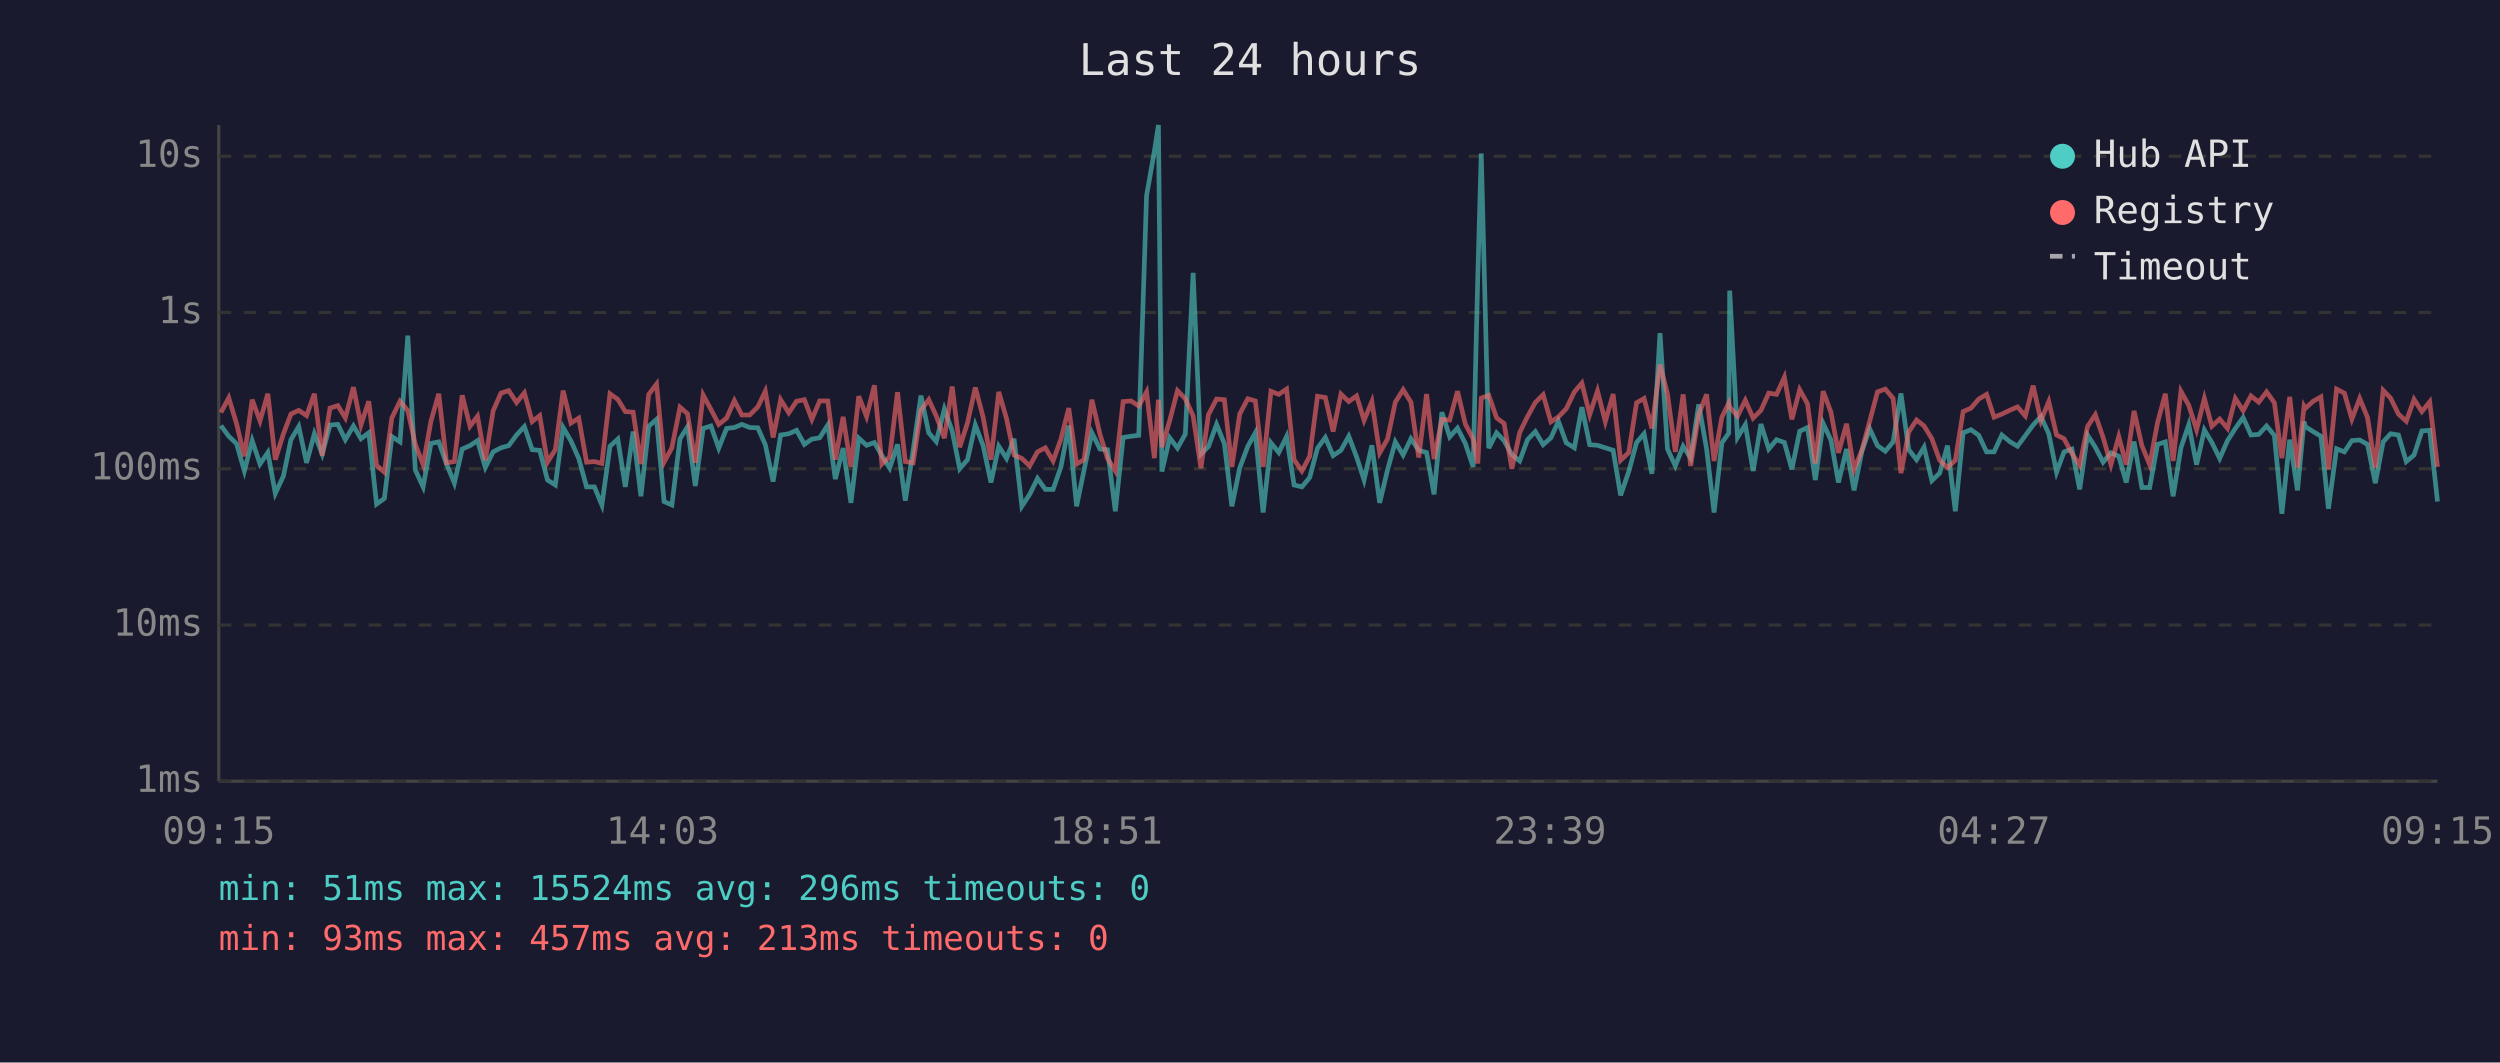
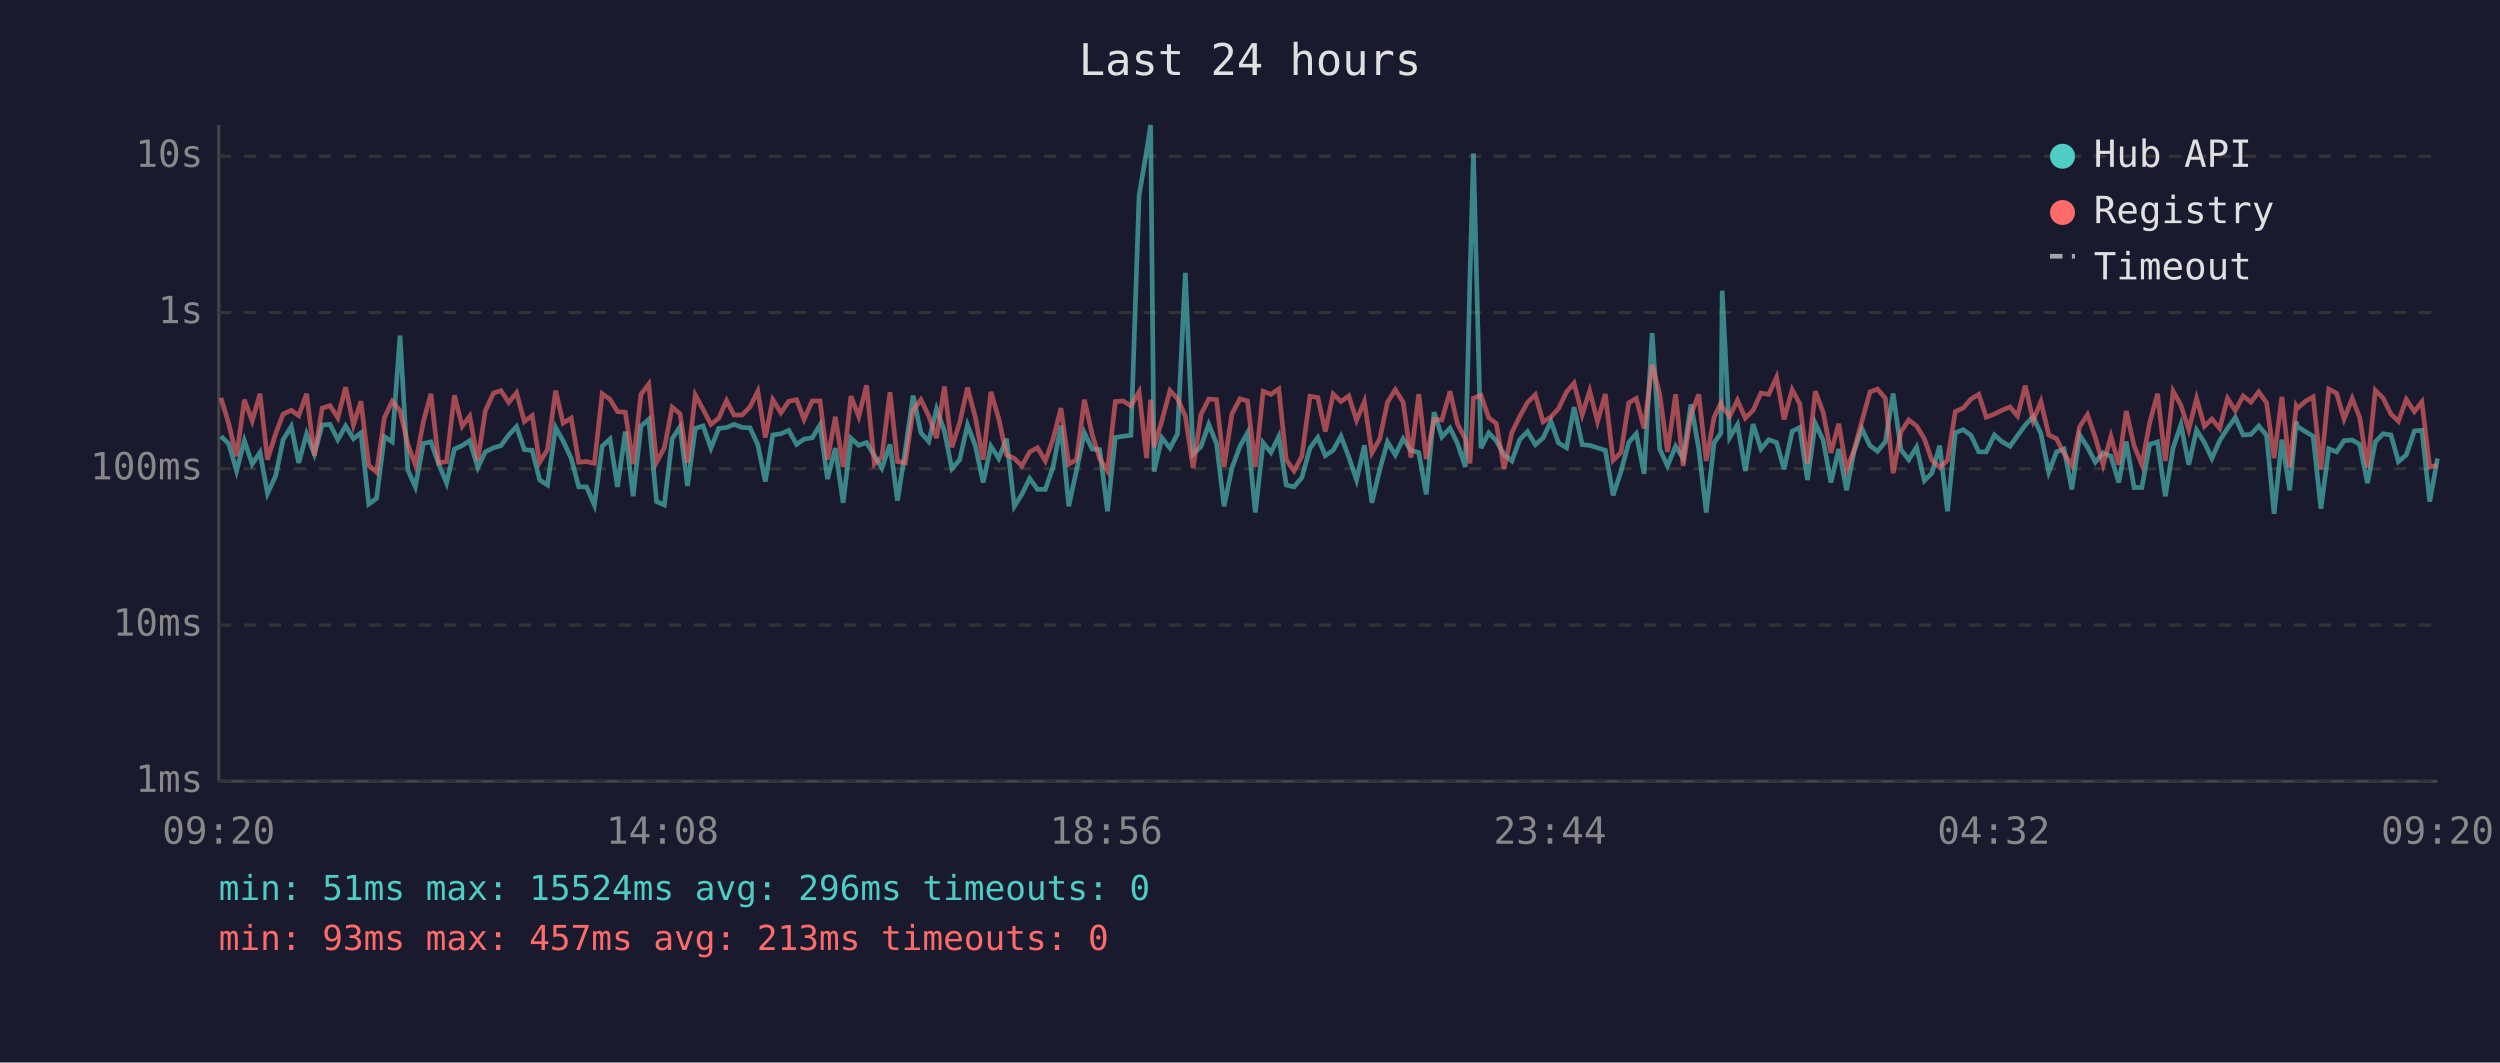
<svg xmlns="http://www.w3.org/2000/svg" viewBox="0 0 800 340" font-family="monospace" font-size="12">
  <rect width="800" height="340" fill="#1a1a2e" />
  <text x="400" y="24" fill="#e0e0e0" font-size="14" text-anchor="middle">Last 24 hours</text>
  <line x1="70" y1="40" x2="70" y2="250" stroke="#444" stroke-width="1" />
  <line x1="70" y1="250" x2="780" y2="250" stroke="#444" stroke-width="1" />
  <line x1="70" y1="250" x2="780" y2="250" stroke="#333" stroke-width="1" stroke-dasharray="4" />
  <text x="65" y="250" fill="#888" text-anchor="end" dominant-baseline="middle">1ms</text>
  <line x1="70" y1="200" x2="780" y2="200" stroke="#333" stroke-width="1" stroke-dasharray="4" />
  <text x="65" y="200" fill="#888" text-anchor="end" dominant-baseline="middle">10ms</text>
  <line x1="70" y1="150" x2="780" y2="150" stroke="#333" stroke-width="1" stroke-dasharray="4" />
  <text x="65" y="150" fill="#888" text-anchor="end" dominant-baseline="middle">100ms</text>
  <line x1="70" y1="100" x2="780" y2="100" stroke="#333" stroke-width="1" stroke-dasharray="4" />
  <text x="65" y="100" fill="#888" text-anchor="end" dominant-baseline="middle">1s</text>
  <line x1="70" y1="50" x2="780" y2="50" stroke="#333" stroke-width="1" stroke-dasharray="4" />
  <text x="65" y="50" fill="#888" text-anchor="end" dominant-baseline="middle">10s</text>
-   <text x="70" y="270" fill="#888" text-anchor="middle">09:15</text>
-   <text x="212" y="270" fill="#888" text-anchor="middle">14:03</text>
-   <text x="354" y="270" fill="#888" text-anchor="middle">18:51</text>
-   <text x="496" y="270" fill="#888" text-anchor="middle">23:39</text>
-   <text x="638" y="270" fill="#888" text-anchor="middle">04:27</text>
-   <text x="780" y="270" fill="#888" text-anchor="middle">09:15</text>
-   <polyline points="70.7,136.2 73.2,139.6 75.7,142.0 78.2,150.7 80.7,141.0 83.2,148.5 85.7,144.8 88.1,157.9 90.7,152.3 93.1,140.7 95.6,136.5 98.1,148.1 100.6,138.8 103.1,145.3 105.6,136.0 108.1,135.8 110.5,140.7 113.1,136.3 115.5,140.4 118.0,138.5 120.5,161.3 123.0,159.5 125.4,139.7 128.0,141.4 130.5,107.4 132.9,150.4 135.4,155.8 137.9,141.9 140.4,141.4 142.9,148.5 145.4,154.6 147.9,143.7 150.4,142.6 152.8,141.0 155.3,149.6 157.8,144.6 160.3,143.3 162.8,142.6 165.3,139.2 167.8,136.5 170.3,143.9 172.7,144.1 175.2,153.6 177.7,155.2 180.2,136.8 182.7,141.1 185.2,146.7 187.7,155.8 190.2,155.8 192.6,161.6 195.2,142.8 197.7,140.5 200.1,155.8 202.6,138.1 205.1,158.8 207.6,136.4 210.1,134.2 212.5,160.5 215.0,161.6 217.6,140.4 220.0,136.6 222.5,155.5 225.0,137.1 227.5,136.3 230.0,143.4 232.5,137.1 235.0,136.8 237.4,135.8 239.9,136.8 242.5,136.9 244.9,142.3 247.4,154.1 249.8,139.2 252.4,138.8 254.9,137.7 257.4,142.2 259.8,140.5 262.3,140.1 264.9,136.0 267.3,153.3 269.8,143.4 272.3,160.9 274.8,140.2 277.3,142.5 279.8,141.6 282.2,145.8 284.7,149.8 287.2,142.2 289.7,160.2 292.2,144.1 294.7,126.6 297.2,138.5 299.6,141.3 302.2,130.9 304.7,137.9 307.1,150.0 309.6,147.1 312.1,136.0 314.6,142.6 317.1,154.4 319.6,142.8 322.1,146.7 324.5,140.4 327.0,162.0 329.5,158.2 332.0,153.1 334.5,156.6 337.0,156.6 339.5,149.4 342.0,136.2 344.5,162.0 346.9,150.4 349.4,138.5 352.0,143.7 354.4,143.9 356.9,163.6 359.4,140.0 361.9,139.6 364.4,139.3 366.9,62.6 369.4,48.4 370.7,40.0 371.8,150.9 374.3,140.1 376.8,143.4 379.3,138.9 381.8,87.3 384.3,145.3 386.7,142.9 389.3,135.8 391.8,142.0 394.2,162.0 396.7,149.8 399.3,142.8 401.7,138.5 404.2,164.0 406.7,141.7 409.2,144.8 411.7,139.7 414.1,155.2 416.6,155.8 419.1,152.8 421.6,143.4 424.1,140.0 426.6,145.8 429.1,144.1 431.6,139.6 434.1,146.2 436.5,153.6 439.0,142.5 441.5,160.9 444.0,150.4 446.5,141.4 449.0,145.6 451.5,140.4 454.0,144.1 456.5,144.8 458.9,158.2 461.4,131.9 463.9,139.8 466.4,137.0 468.9,141.9 471.4,149.4 472.9,88.2 474.0,49.1 476.4,143.4 478.9,138.5 481.3,141.0 483.8,145.5 486.3,147.5 488.8,140.7 491.3,138.1 493.8,142.3 496.3,140.1 498.7,134.8 501.2,141.7 503.8,143.3 506.2,130.3 508.7,142.3 511.2,142.5 513.7,143.3 516.2,144.1 518.6,158.5 521.2,150.9 523.7,141.6 526.1,138.8 528.6,151.6 531.2,106.6 533.6,143.7 536.1,149.1 538.6,142.8 541.0,146.6 543.6,129.4 546.1,143.6 548.5,164.0 551.0,141.7 553.2,138.6 553.5,93.0 556.0,140.0 558.5,135.9 561.0,150.7 563.5,135.7 566.0,143.7 568.5,140.7 571.0,141.6 573.4,150.2 575.9,138.0 578.4,136.8 580.9,153.6 583.4,135.5 585.9,140.8 588.3,154.4 590.9,143.7 593.3,156.9 595.8,144.4 598.3,137.2 600.8,142.6 603.3,144.4 605.8,141.4 608.3,125.9 610.8,143.9 613.3,147.1 615.7,143.1 618.2,153.8 620.7,151.4 623.2,142.6 625.7,163.6 628.2,138.5 630.7,137.5 633.2,139.3 635.7,144.6 638.1,144.6 640.6,139.2 643.1,141.3 645.6,142.8 648.1,139.4 650.6,136.0 653.1,133.3 655.6,138.8 658.1,151.1 660.5,144.6 663.0,143.7 665.5,156.6 668.0,139.2 670.5,143.1 673.0,147.9 675.5,144.9 678.0,146.0 680.4,154.4 682.9,141.3 685.4,156.0 687.9,156.0 690.4,142.2 692.9,141.4 695.4,158.8 697.9,143.3 700.4,135.9 702.9,148.7 705.4,137.6 707.8,141.6 710.3,146.7 712.8,141.0 715.3,137.1 717.8,133.6 720.3,139.2 722.8,139.0 725.3,136.3 727.8,139.3 730.2,164.4 732.7,140.7 735.2,156.9 737.3,134.9 737.7,136.5 740.2,138.1 742.7,139.6 745.1,162.8 747.7,143.6 750.2,144.6 752.6,141.0 755.1,140.8 757.6,142.2 760.1,154.6 762.6,141.4 765.0,138.8 767.5,139.2 770.0,147.7 772.5,145.6 775.0,137.9 777.5,137.7 780.0,160.5" fill="none" stroke="#4ecdc4" stroke-width="1.5" opacity="0.6" />
-   <polyline points="70.7,132.0 73.2,127.3 75.7,135.6 78.2,146.0 80.7,127.9 83.2,134.7 85.7,126.0 88.1,147.1 90.7,138.8 93.1,132.5 95.6,131.3 98.1,133.0 100.6,126.0 103.1,145.8 105.6,130.6 108.1,129.8 110.5,133.7 113.1,123.9 115.5,136.0 118.0,128.4 120.5,148.9 123.0,151.1 125.4,133.7 128.0,128.4 130.5,131.4 132.9,142.2 135.4,148.7 137.9,134.8 140.4,126.0 142.9,148.1 145.4,147.7 147.9,126.5 150.4,136.4 152.8,133.2 155.3,147.3 157.8,131.5 160.3,125.8 162.8,125.0 165.3,128.8 167.8,125.7 170.3,134.9 172.7,133.0 175.2,147.9 177.7,143.9 180.2,125.0 182.7,135.4 185.2,133.8 187.7,147.9 190.2,147.7 192.6,148.3 195.2,126.0 197.7,127.8 200.1,131.7 202.6,131.9 205.1,148.5 207.6,126.2 210.1,122.9 212.5,147.9 215.0,143.3 217.6,130.3 220.0,132.4 222.5,148.1 225.0,126.4 227.5,131.0 230.0,135.8 232.5,133.8 235.0,128.2 237.4,132.8 239.9,132.8 242.5,130.2 244.9,125.2 247.4,140.0 249.8,127.9 252.4,132.1 254.9,128.4 257.4,127.9 259.8,134.2 262.3,128.3 264.9,128.3 267.3,147.1 269.8,133.4 272.3,149.4 274.8,126.8 277.3,133.3 279.8,123.3 282.2,148.5 284.7,146.2 287.2,125.5 289.7,147.7 292.2,148.1 294.7,131.3 297.2,127.9 299.6,133.1 302.2,140.2 304.7,123.7 307.1,143.1 309.6,135.3 312.1,124.0 314.6,133.5 317.1,147.1 319.6,125.4 322.1,134.0 324.5,145.6 327.0,146.7 329.5,149.1 332.0,144.6 334.5,143.3 337.0,147.5 339.5,140.5 342.0,130.6 344.5,148.5 346.9,147.1 349.4,127.9 352.0,139.0 354.4,146.7 356.9,150.7 359.4,128.5 361.9,128.3 364.4,129.9 366.9,125.4 369.4,146.6 370.7,127.9 371.8,143.1 374.3,134.6 376.8,125.0 379.3,127.6 381.8,133.1 384.3,149.8 386.7,132.7 389.3,127.7 391.8,127.9 394.2,149.4 396.7,132.5 399.3,127.6 401.7,128.3 404.2,149.4 406.7,125.2 409.2,126.2 411.7,124.5 414.1,147.1 416.6,150.7 419.1,146.0 421.6,126.8 424.1,127.2 426.6,138.1 429.1,126.1 431.6,128.5 434.1,126.7 436.5,134.5 439.0,128.5 441.5,144.9 444.0,140.5 446.5,128.7 449.0,124.7 451.5,128.7 454.0,146.4 456.5,126.1 458.9,146.9 461.4,134.2 463.9,134.4 466.4,125.2 468.9,135.7 471.4,140.4 472.9,148.3 474.0,127.4 476.4,126.5 478.9,133.7 481.3,135.5 483.8,150.0 486.3,138.4 488.8,133.3 491.3,128.8 493.8,126.3 496.3,135.0 498.7,133.4 501.2,130.8 503.8,125.4 506.2,122.6 508.7,132.7 511.2,125.1 513.7,134.9 516.2,126.1 518.6,147.3 521.2,144.8 523.7,128.9 526.1,127.5 528.6,137.1 531.2,116.7 533.6,126.1 536.1,144.6 538.6,126.2 541.0,149.1 543.6,132.6 546.1,126.2 548.5,147.5 551.0,133.5 553.2,129.0 553.5,130.2 556.0,133.2 558.5,128.1 561.0,133.8 563.5,131.3 566.0,125.8 568.5,126.2 571.0,120.7 573.4,134.2 575.9,124.7 578.4,129.2 580.9,148.3 583.4,125.2 585.9,131.9 588.3,144.9 590.9,135.6 593.3,150.2 595.8,144.1 598.3,134.8 600.8,125.4 603.3,124.5 605.8,127.5 608.3,151.4 610.8,138.2 613.3,134.4 615.7,136.3 618.2,140.4 620.7,147.3 623.2,149.6 625.7,147.3 628.2,131.7 630.7,130.6 633.2,127.7 635.7,126.2 638.1,133.5 640.6,132.5 643.1,131.3 645.6,130.2 648.1,133.1 650.6,123.4 653.1,134.6 655.6,128.5 658.1,139.2 660.5,140.4 663.0,145.1 665.5,148.9 668.0,136.5 670.5,132.7 673.0,140.0 675.5,148.7 678.0,139.7 680.4,148.7 682.9,131.5 685.4,142.6 687.9,148.7 690.4,135.3 692.9,126.0 695.4,147.5 697.9,125.2 700.4,129.7 702.9,137.5 705.4,127.5 707.8,136.4 710.3,134.1 712.8,137.1 715.3,127.5 717.8,131.4 720.3,126.7 722.8,128.7 725.3,125.4 727.8,128.9 730.2,146.6 732.7,127.0 735.2,149.6 737.3,130.0 737.7,130.7 740.2,128.4 742.7,127.0 745.1,150.2 747.7,124.5 750.2,125.8 752.6,134.1 755.1,127.5 757.6,133.6 760.1,149.6 762.6,124.9 765.0,127.4 767.5,132.5 770.0,134.8 772.5,127.8 775.0,131.7 777.5,128.6 780.0,149.4" fill="none" stroke="#ff6b6b" stroke-width="1.5" opacity="0.6" />
+   <text x="70" y="270" fill="#888" text-anchor="middle">09:20</text>
+   <text x="212" y="270" fill="#888" text-anchor="middle">14:08</text>
+   <text x="354" y="270" fill="#888" text-anchor="middle">18:56</text>
+   <text x="496" y="270" fill="#888" text-anchor="middle">23:44</text>
+   <text x="638" y="270" fill="#888" text-anchor="middle">04:32</text>
+   <text x="780" y="270" fill="#888" text-anchor="middle">09:20</text>
+   <polyline points="70.7,139.6 73.2,142.0 75.7,150.7 78.2,141.0 80.7,148.5 83.2,144.8 85.6,157.9 88.2,152.3 90.6,140.7 93.2,136.5 95.6,148.1 98.1,138.8 100.6,145.3 103.1,136.0 105.6,135.8 108.1,140.7 110.6,136.3 113.1,140.4 115.5,138.5 118.0,161.3 120.5,159.5 123.0,139.7 125.5,141.4 128.0,107.4 130.5,150.4 132.9,155.8 135.5,141.9 137.9,141.4 140.4,148.5 142.9,154.6 145.4,143.7 147.9,142.6 150.3,141.0 152.9,149.6 155.3,144.6 157.9,143.3 160.3,142.6 162.8,139.2 165.3,136.5 167.8,143.9 170.3,144.1 172.7,153.6 175.2,155.2 177.8,136.8 180.2,141.1 182.8,146.7 185.2,155.8 187.7,155.8 190.2,161.6 192.7,142.8 195.2,140.5 197.6,155.8 200.1,138.1 202.6,158.8 205.1,136.4 207.6,134.2 210.1,160.5 212.6,161.6 215.1,140.4 217.6,136.6 220.0,155.5 222.5,137.1 225.0,136.3 227.5,143.4 230.0,137.1 232.5,136.8 234.9,135.8 237.5,136.8 240.0,136.9 242.5,142.3 244.9,154.1 247.3,139.2 249.9,138.8 252.4,137.7 254.9,142.2 257.3,140.5 259.9,140.1 262.4,136.0 264.8,153.3 267.3,143.4 269.8,160.9 272.3,140.2 274.8,142.5 277.3,141.6 279.8,145.8 282.2,149.8 284.8,142.2 287.2,160.2 289.7,144.1 292.2,126.6 294.7,138.5 297.2,141.3 299.7,130.9 302.2,137.9 304.6,150.0 307.1,147.1 309.6,136.0 312.1,142.6 314.6,154.4 317.1,142.8 319.6,146.7 322.1,140.4 324.6,162.0 327.0,158.2 329.5,153.1 332.0,156.6 334.5,156.6 337.0,149.4 339.5,136.2 342.0,162.0 344.5,150.4 347.0,138.5 349.5,143.7 351.9,143.9 354.4,163.6 356.9,140.0 359.4,139.6 361.9,139.3 364.5,62.6 366.9,48.4 368.2,40.0 369.3,150.9 371.8,140.1 374.4,143.4 376.8,138.9 379.3,87.3 381.8,145.3 384.3,142.9 386.8,135.8 389.3,142.0 391.7,162.0 394.2,149.8 396.8,142.8 399.2,138.5 401.7,164.0 404.2,141.7 406.7,144.8 409.2,139.7 411.6,155.2 414.1,155.8 416.6,152.8 419.2,143.4 421.7,140.0 424.1,145.8 426.6,144.1 429.1,139.6 431.6,146.2 434.1,153.6 436.6,142.5 439.0,160.9 441.5,150.4 444.0,141.4 446.5,145.6 449.0,140.4 451.5,144.1 454.0,144.8 456.4,158.2 458.9,131.9 461.4,139.8 464.0,137.0 466.4,141.9 468.9,149.4 470.4,88.2 471.5,49.1 473.9,143.4 476.4,138.5 478.8,141.0 481.3,145.5 483.8,147.5 486.3,140.7 488.8,138.1 491.3,142.3 493.8,140.1 496.3,134.8 498.7,141.7 501.3,143.3 503.7,130.3 506.3,142.3 508.7,142.5 511.2,143.3 513.7,144.1 516.2,158.5 518.7,150.9 521.2,141.6 523.6,138.8 526.1,151.6 528.7,106.6 531.1,143.7 533.6,149.1 536.2,142.8 538.6,146.6 541.1,129.4 543.6,143.6 546.0,164.0 548.5,141.7 550.7,138.6 551.1,93.0 553.5,140.0 556.0,135.9 558.5,150.7 561.0,135.7 563.5,143.7 566.0,140.7 568.5,141.6 570.9,150.2 573.5,138.0 575.9,136.8 578.4,153.6 580.9,135.5 583.4,140.8 585.9,154.4 588.4,143.7 590.9,156.9 593.3,144.4 595.8,137.2 598.4,142.6 600.8,144.4 603.3,141.4 605.8,125.9 608.3,143.9 610.8,147.1 613.3,143.1 615.8,153.8 618.2,151.4 620.7,142.6 623.2,163.6 625.7,138.5 628.2,137.5 630.7,139.3 633.2,144.6 635.6,144.6 638.2,139.2 640.6,141.3 643.2,142.8 645.6,139.4 648.1,136.0 650.6,133.3 653.1,138.8 655.6,151.1 658.1,144.6 660.5,143.7 663.0,156.6 665.5,139.2 668.0,143.1 670.5,147.9 673.0,144.9 675.5,146.0 678.0,154.4 680.4,141.3 682.9,156.0 685.4,156.0 687.9,142.2 690.4,141.4 692.9,158.8 695.4,143.3 697.9,135.9 700.4,148.7 702.9,137.6 705.4,141.6 707.8,146.7 710.3,141.0 712.8,137.1 715.3,133.6 717.8,139.2 720.3,139.0 722.8,136.3 725.3,139.3 727.7,164.4 730.2,140.7 732.7,156.9 734.8,134.9 735.2,136.5 737.7,138.1 740.2,139.6 742.7,162.8 745.2,143.6 747.7,144.6 750.1,141.0 752.7,140.8 755.1,142.2 757.6,154.6 760.1,141.4 762.6,138.8 765.1,139.2 767.5,147.7 770.0,145.6 772.6,137.9 775.0,137.7 777.5,160.5 780.0,146.7" fill="none" stroke="#4ecdc4" stroke-width="1.5" opacity="0.6" />
+   <polyline points="70.7,127.3 73.2,135.6 75.7,146.0 78.2,127.9 80.7,134.7 83.2,126.0 85.6,147.1 88.2,138.8 90.6,132.5 93.2,131.3 95.6,133.0 98.1,126.0 100.6,145.8 103.1,130.6 105.6,129.8 108.1,133.7 110.6,123.9 113.1,136.0 115.5,128.4 118.0,148.9 120.5,151.1 123.0,133.7 125.5,128.4 128.0,131.4 130.5,142.2 132.9,148.7 135.5,134.8 137.9,126.0 140.4,148.1 142.9,147.7 145.4,126.5 147.9,136.4 150.3,133.2 152.9,147.3 155.3,131.5 157.9,125.8 160.3,125.0 162.8,128.8 165.3,125.7 167.8,134.9 170.3,133.0 172.7,147.9 175.2,143.9 177.8,125.0 180.2,135.4 182.8,133.8 185.2,147.9 187.7,147.7 190.2,148.3 192.7,126.0 195.2,127.8 197.6,131.7 200.1,131.9 202.6,148.5 205.1,126.2 207.6,122.9 210.1,147.9 212.6,143.3 215.1,130.3 217.6,132.4 220.0,148.1 222.5,126.4 225.0,131.0 227.5,135.8 230.0,133.8 232.5,128.2 234.9,132.8 237.5,132.8 240.0,130.2 242.5,125.2 244.9,140.0 247.3,127.9 249.9,132.1 252.4,128.4 254.9,127.9 257.3,134.2 259.9,128.3 262.4,128.3 264.8,147.1 267.3,133.4 269.8,149.4 272.3,126.8 274.8,133.3 277.3,123.3 279.8,148.5 282.2,146.2 284.8,125.5 287.2,147.7 289.7,148.1 292.2,131.3 294.7,127.9 297.2,133.1 299.7,140.2 302.2,123.7 304.6,143.1 307.1,135.3 309.6,124.0 312.1,133.5 314.6,147.1 317.1,125.4 319.6,134.0 322.1,145.6 324.6,146.7 327.0,149.1 329.5,144.6 332.0,143.3 334.5,147.5 337.0,140.5 339.5,130.6 342.0,148.5 344.5,147.1 347.0,127.9 349.5,139.0 351.9,146.7 354.4,150.7 356.9,128.5 359.4,128.3 361.9,129.9 364.5,125.4 366.9,146.6 368.2,127.9 369.3,143.1 371.8,134.6 374.4,125.0 376.8,127.6 379.3,133.1 381.8,149.8 384.3,132.7 386.8,127.7 389.3,127.9 391.7,149.4 394.2,132.5 396.8,127.6 399.2,128.3 401.7,149.4 404.2,125.2 406.7,126.2 409.2,124.5 411.6,147.1 414.1,150.7 416.6,146.0 419.2,126.8 421.7,127.2 424.1,138.1 426.6,126.1 429.1,128.5 431.6,126.7 434.1,134.5 436.6,128.5 439.0,144.9 441.5,140.5 444.0,128.7 446.5,124.7 449.0,128.7 451.5,146.4 454.0,126.1 456.4,146.9 458.9,134.2 461.4,134.4 464.0,125.2 466.4,135.7 468.9,140.4 470.4,148.3 471.5,127.4 473.9,126.5 476.4,133.7 478.8,135.5 481.3,150.0 483.8,138.4 486.3,133.3 488.8,128.8 491.3,126.3 493.8,135.0 496.3,133.4 498.7,130.8 501.3,125.4 503.7,122.6 506.3,132.7 508.7,125.1 511.2,134.9 513.7,126.1 516.2,147.3 518.7,144.8 521.2,128.9 523.6,127.5 526.1,137.1 528.7,116.7 531.1,126.1 533.6,144.6 536.2,126.2 538.6,149.1 541.1,132.6 543.6,126.2 546.0,147.5 548.5,133.5 550.7,129.0 551.1,130.2 553.5,133.2 556.0,128.1 558.5,133.8 561.0,131.3 563.5,125.8 566.0,126.2 568.5,120.7 570.9,134.2 573.5,124.7 575.9,129.2 578.4,148.3 580.9,125.2 583.4,131.9 585.9,144.9 588.4,135.6 590.9,150.2 593.3,144.1 595.8,134.8 598.4,125.4 600.8,124.5 603.3,127.5 605.8,151.4 608.3,138.2 610.8,134.4 613.3,136.3 615.8,140.4 618.2,147.3 620.7,149.6 623.2,147.3 625.7,131.7 628.2,130.6 630.7,127.7 633.2,126.2 635.6,133.5 638.2,132.5 640.6,131.3 643.2,130.2 645.6,133.1 648.1,123.4 650.6,134.6 653.1,128.5 655.6,139.2 658.1,140.4 660.5,145.1 663.0,148.9 665.5,136.5 668.0,132.7 670.5,140.0 673.0,148.7 675.5,139.7 678.0,148.7 680.4,131.5 682.9,142.6 685.4,148.7 687.9,135.3 690.4,126.0 692.9,147.5 695.4,125.2 697.9,129.7 700.4,137.5 702.9,127.5 705.4,136.4 707.8,134.1 710.3,137.1 712.8,127.5 715.3,131.4 717.8,126.7 720.3,128.7 722.8,125.4 725.3,128.9 727.7,146.6 730.2,127.0 732.7,149.6 734.8,130.0 735.2,130.7 737.7,128.4 740.2,127.0 742.7,150.2 745.2,124.5 747.7,125.8 750.1,134.1 752.7,127.5 755.1,133.6 757.6,149.6 760.1,124.9 762.6,127.4 765.1,132.5 767.5,134.8 770.0,127.8 772.6,131.7 775.0,128.6 777.5,149.4 780.0,148.9" fill="none" stroke="#ff6b6b" stroke-width="1.5" opacity="0.6" />
  <circle cx="660" cy="50" r="4" fill="#4ecdc4" />
  <text x="670" y="50" fill="#e0e0e0" dominant-baseline="middle">Hub API</text>
  <circle cx="660" cy="68" r="4" fill="#ff6b6b" />
  <text x="670" y="68" fill="#e0e0e0" dominant-baseline="middle">Registry</text>
  <line x1="656" y1="82" x2="664" y2="82" stroke="#e0e0e0" stroke-width="1.5" stroke-dasharray="4,3" opacity="0.7" />
  <text x="670" y="86" fill="#e0e0e0" dominant-baseline="middle">Timeout</text>
  <text x="70" y="288" fill="#4ecdc4" font-size="11">min: 51ms  max: 15524ms  avg: 296ms  timeouts: 0</text>
  <text x="70" y="304" fill="#ff6b6b" font-size="11">min: 93ms  max: 457ms  avg: 213ms  timeouts: 0</text>
</svg>
